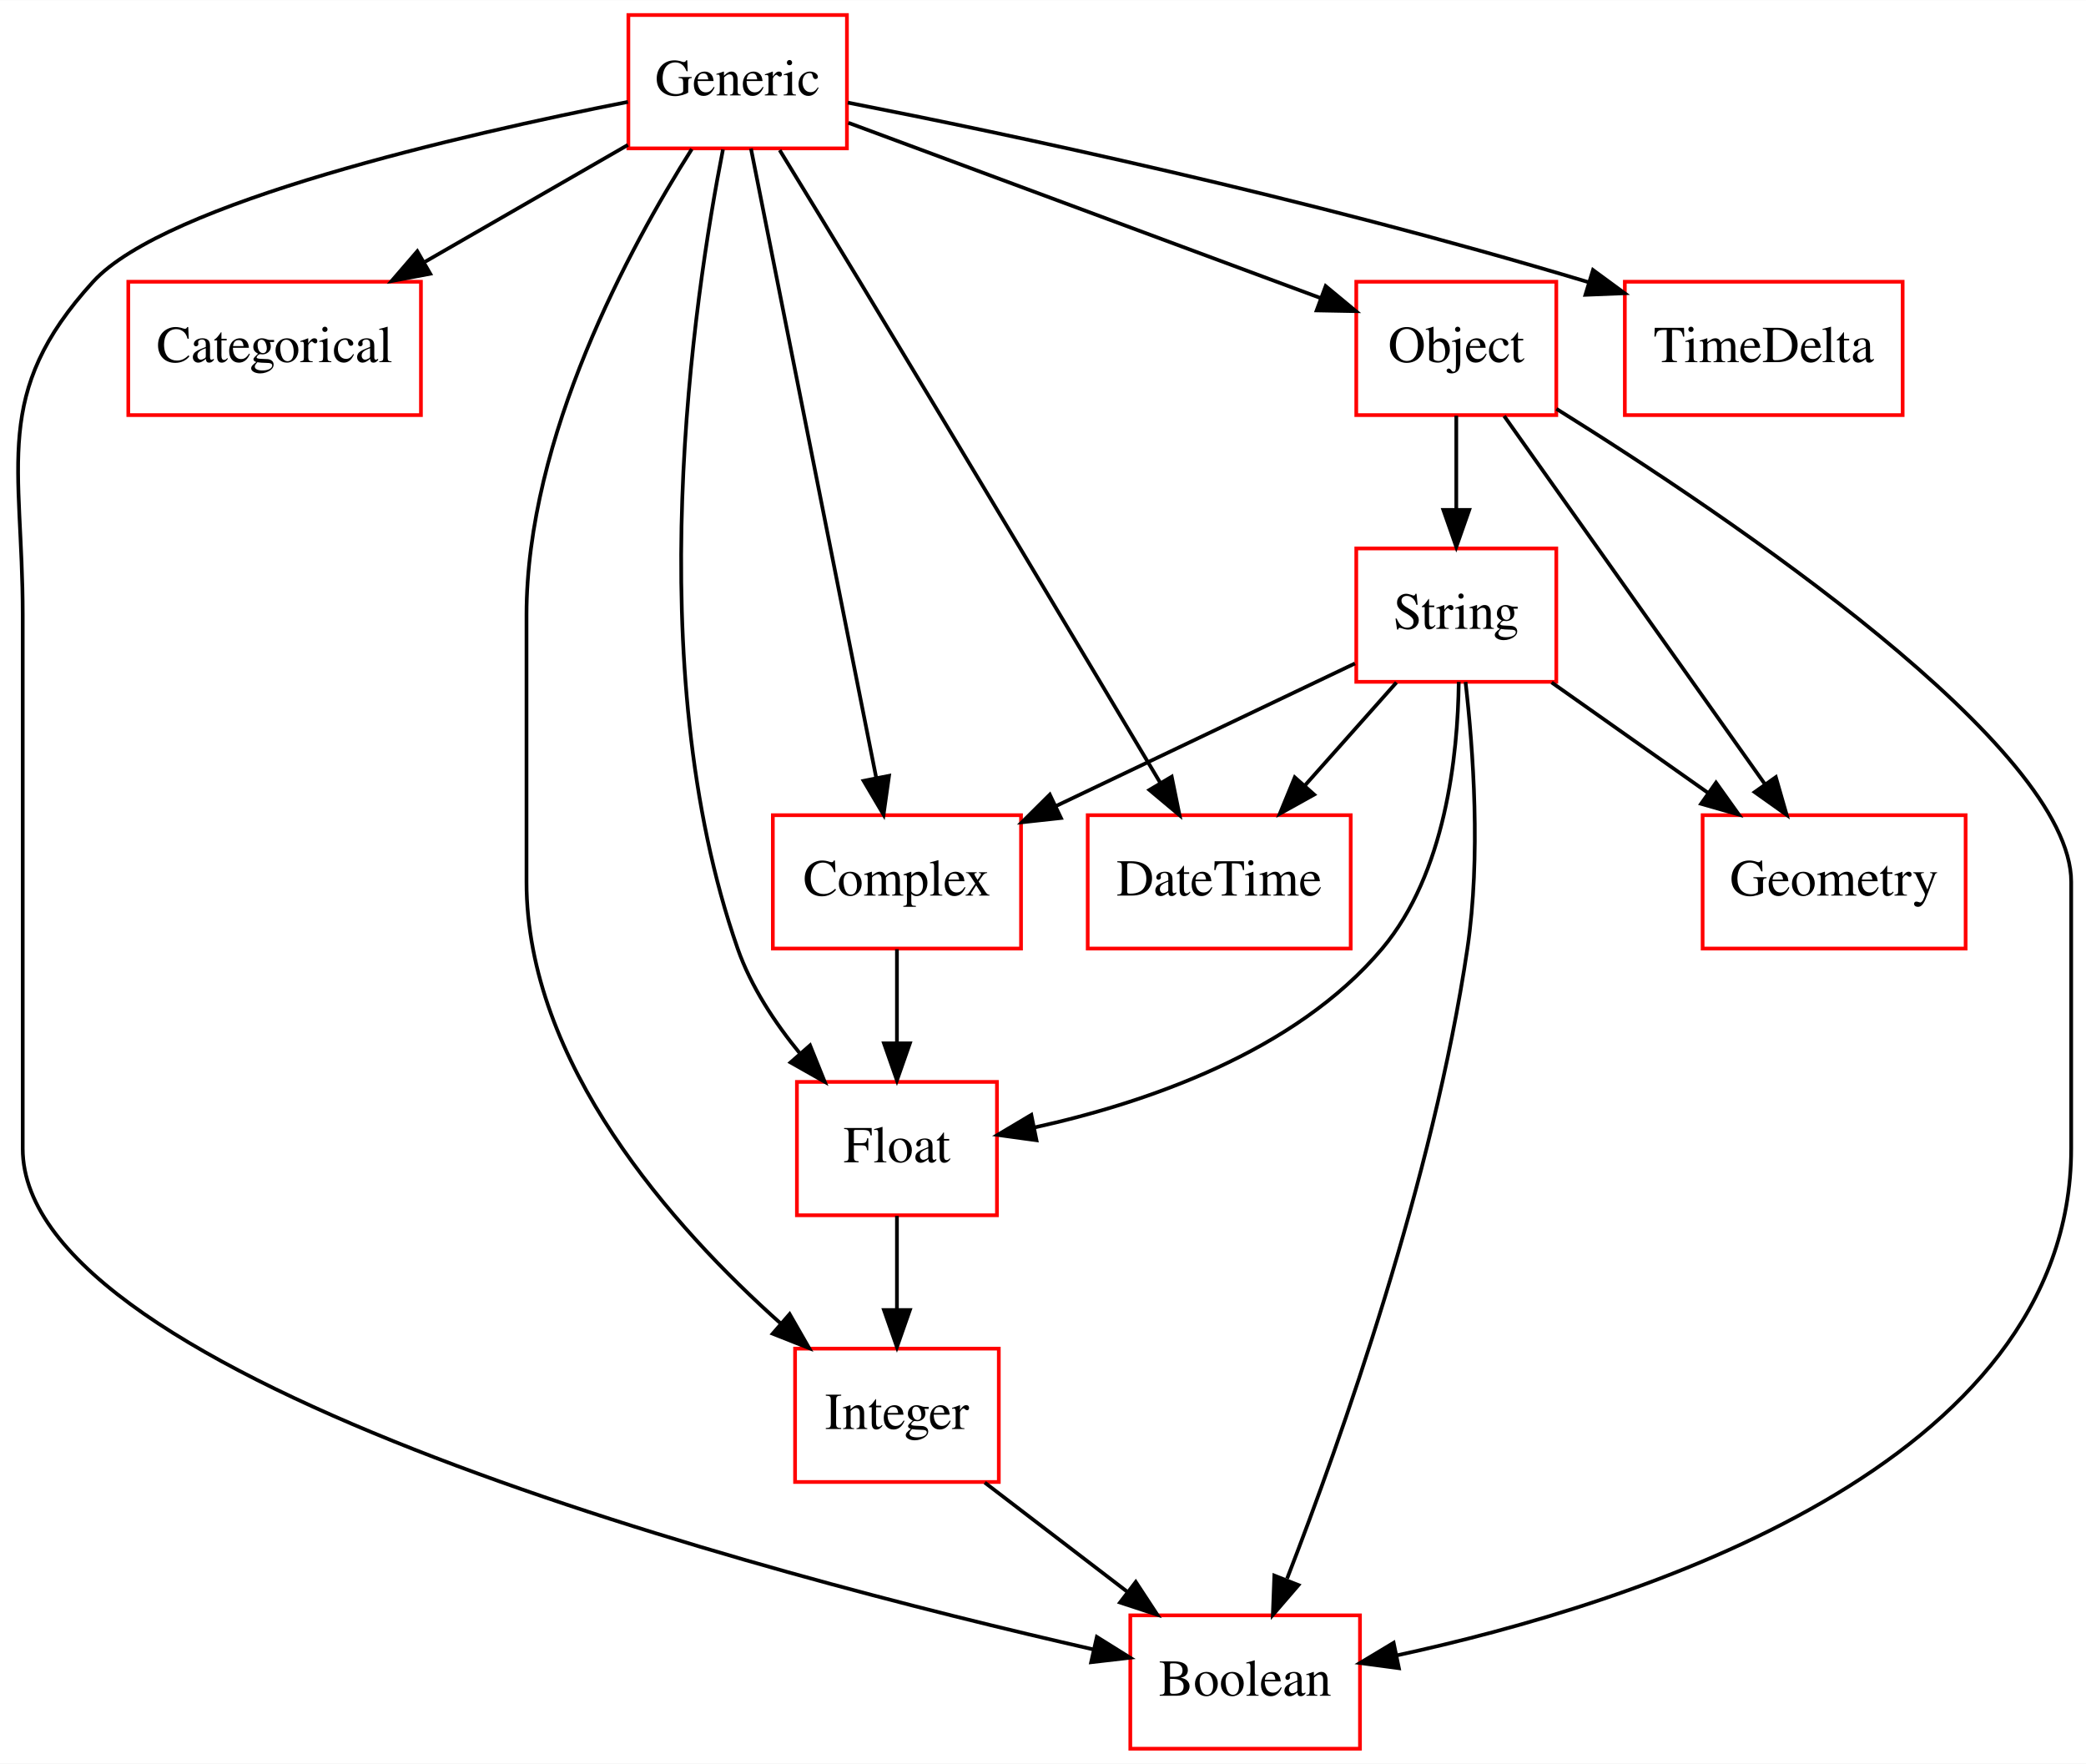
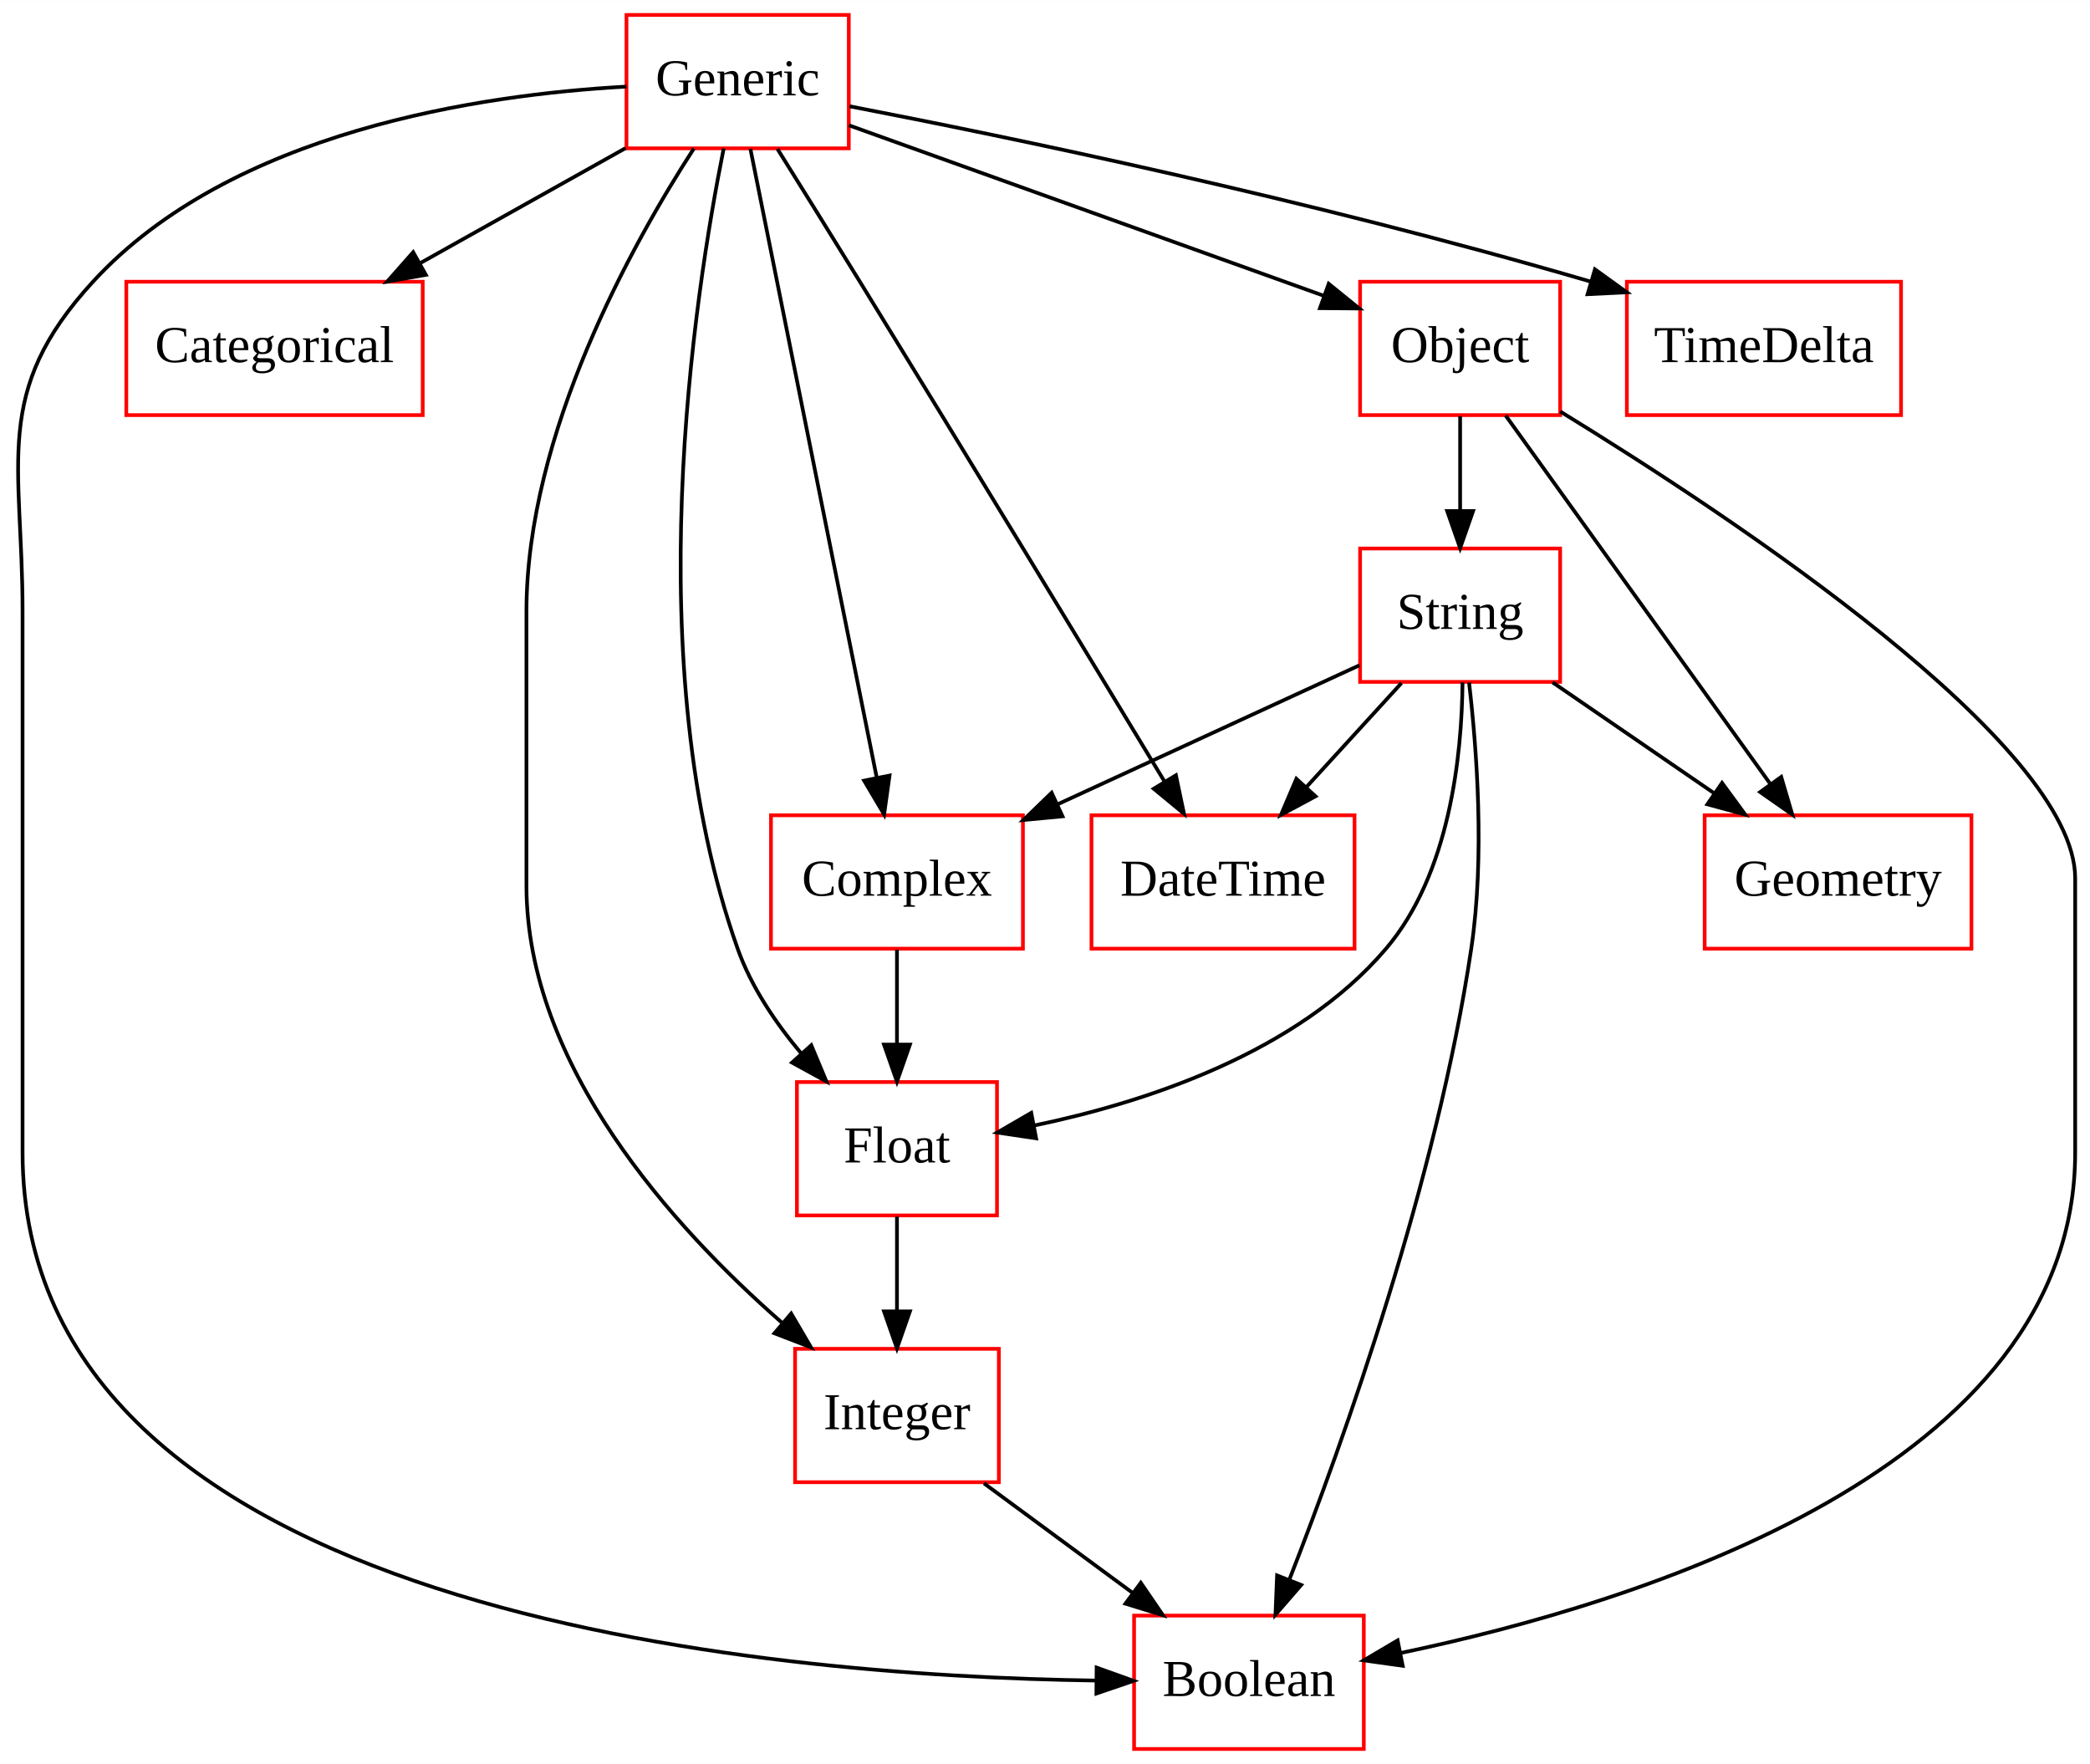
- <svg xmlns="http://www.w3.org/2000/svg" width="563pt" height="476pt" viewBox="0.00 0.00 563.13 476.00">
+ <svg xmlns="http://www.w3.org/2000/svg" width="564pt" height="476pt" viewBox="0.00 0.00 564.09 476.00">
  <g id="graph0" class="graph" transform="scale(1 1) rotate(0) translate(4 472)">
-     <polygon fill="#ffffff" stroke="transparent" points="-4,4 -4,-472 559.134,-472 559.134,4 -4,4" />
+     <polygon fill="white" stroke="none" points="-4,4 -4,-472 560.089,-472 560.089,4 -4,4" />
    <g id="node1" class="node">
-       <polygon fill="none" stroke="#ff0000" points="363.134,-36 301.134,-36 301.134,0 363.134,0 363.134,-36" />
-       <text text-anchor="middle" x="332.134" y="-14.3" font-family="Times,serif" font-size="14.00" fill="#000000">Boolean</text>
+       <polygon fill="none" stroke="red" points="364.089,-36 302.089,-36 302.089,-0 364.089,-0 364.089,-36" />
+       <text text-anchor="middle" x="333.089" y="-14.3" font-family="Times New Roman,serif" font-size="14.00">Boolean</text>
    </g>
    <g id="node2" class="node">
-       <polygon fill="none" stroke="#ff0000" points="109.634,-396 30.634,-396 30.634,-360 109.634,-360 109.634,-396" />
-       <text text-anchor="middle" x="70.134" y="-374.3" font-family="Times,serif" font-size="14.00" fill="#000000">Categorical</text>
+       <polygon fill="none" stroke="red" points="110.089,-396 30.088,-396 30.088,-360 110.089,-360 110.089,-396" />
+       <text text-anchor="middle" x="70.088" y="-374.3" font-family="Times New Roman,serif" font-size="14.00">Categorical</text>
    </g>
    <g id="node3" class="node">
-       <polygon fill="none" stroke="#ff0000" points="271.634,-252 204.634,-252 204.634,-216 271.634,-216 271.634,-252" />
-       <text text-anchor="middle" x="238.134" y="-230.3" font-family="Times,serif" font-size="14.00" fill="#000000">Complex</text>
+       <polygon fill="none" stroke="red" points="272.089,-252 204.089,-252 204.089,-216 272.089,-216 272.089,-252" />
+       <text text-anchor="middle" x="238.089" y="-230.3" font-family="Times New Roman,serif" font-size="14.00">Complex</text>
    </g>
    <g id="node5" class="node">
-       <polygon fill="none" stroke="#ff0000" points="265.134,-180 211.134,-180 211.134,-144 265.134,-144 265.134,-180" />
-       <text text-anchor="middle" x="238.134" y="-158.3" font-family="Times,serif" font-size="14.00" fill="#000000">Float</text>
+       <polygon fill="none" stroke="red" points="265.089,-180 211.089,-180 211.089,-144 265.089,-144 265.089,-180" />
+       <text text-anchor="middle" x="238.089" y="-158.3" font-family="Times New Roman,serif" font-size="14.00">Float</text>
    </g>
    <g id="edge1" class="edge">
-       <path fill="none" stroke="#000000" d="M238.134,-215.831C238.134,-208.131 238.134,-198.974 238.134,-190.417" />
-       <polygon fill="#000000" stroke="#000000" points="241.634,-190.413 238.134,-180.413 234.634,-190.413 241.634,-190.413" />
+       <path fill="none" stroke="black" d="M238.089,-215.697C238.089,-207.983 238.089,-198.712 238.089,-190.112" />
+       <polygon fill="black" stroke="black" points="241.589,-190.104 238.089,-180.104 234.589,-190.104 241.589,-190.104" />
    </g>
    <g id="node4" class="node">
-       <polygon fill="none" stroke="#ff0000" points="360.634,-252 289.634,-252 289.634,-216 360.634,-216 360.634,-252" />
-       <text text-anchor="middle" x="325.134" y="-230.3" font-family="Times,serif" font-size="14.00" fill="#000000">DateTime</text>
+       <polygon fill="none" stroke="red" points="361.589,-252 290.589,-252 290.589,-216 361.589,-216 361.589,-252" />
+       <text text-anchor="middle" x="326.089" y="-230.3" font-family="Times New Roman,serif" font-size="14.00">DateTime</text>
    </g>
    <g id="node8" class="node">
-       <polygon fill="none" stroke="#ff0000" points="265.634,-108 210.634,-108 210.634,-72 265.634,-72 265.634,-108" />
-       <text text-anchor="middle" x="238.134" y="-86.3" font-family="Times,serif" font-size="14.00" fill="#000000">Integer</text>
+       <polygon fill="none" stroke="red" points="265.589,-108 210.589,-108 210.589,-72 265.589,-72 265.589,-108" />
+       <text text-anchor="middle" x="238.089" y="-86.3" font-family="Times New Roman,serif" font-size="14.00">Integer</text>
    </g>
    <g id="edge2" class="edge">
-       <path fill="none" stroke="#000000" d="M238.134,-143.831C238.134,-136.131 238.134,-126.974 238.134,-118.417" />
-       <polygon fill="#000000" stroke="#000000" points="241.634,-118.413 238.134,-108.413 234.634,-118.413 241.634,-118.413" />
+       <path fill="none" stroke="black" d="M238.089,-143.697C238.089,-135.983 238.089,-126.712 238.089,-118.112" />
+       <polygon fill="black" stroke="black" points="241.589,-118.104 238.089,-108.104 234.589,-118.104 241.589,-118.104" />
    </g>
    <g id="node6" class="node">
-       <polygon fill="none" stroke="#ff0000" points="224.634,-468 165.634,-468 165.634,-432 224.634,-432 224.634,-468" />
-       <text text-anchor="middle" x="195.134" y="-446.3" font-family="Times,serif" font-size="14.00" fill="#000000">Generic</text>
+       <polygon fill="none" stroke="red" points="225.089,-468 165.089,-468 165.089,-432 225.089,-432 225.089,-468" />
+       <text text-anchor="middle" x="195.089" y="-446.3" font-family="Times New Roman,serif" font-size="14.00">Generic</text>
+     </g>
+     <g id="edge3" class="edge">
+       <path fill="none" stroke="black" d="M165.078,-448.666C126.05,-446.527 58.463,-436.708 21.088,-396 -6.266,-366.206 2.089,-347.447 2.089,-307 2.089,-307 2.089,-307 2.089,-161 2.089,-36.318 202.894,-19.716 291.696,-18.47" />
+       <polygon fill="black" stroke="black" points="291.977,-21.968 301.949,-18.388 291.921,-14.968 291.977,-21.968" />
+     </g>
+     <g id="edge4" class="edge">
+       <path fill="none" stroke="black" d="M164.83,-432.055C148.217,-422.752 127.419,-411.105 109.545,-401.096" />
+       <polygon fill="black" stroke="black" points="110.937,-397.864 100.502,-396.032 107.517,-403.971 110.937,-397.864" />
+     </g>
+     <g id="edge5" class="edge">
+       <path fill="none" stroke="black" d="M198.535,-431.849C205.989,-394.753 223.659,-306.81 232.643,-262.103" />
+       <polygon fill="black" stroke="black" points="236.087,-262.726 234.626,-252.232 229.224,-261.347 236.087,-262.726" />
+     </g>
+     <g id="edge6" class="edge">
+       <path fill="none" stroke="black" d="M205.833,-431.841C212.307,-421.479 220.701,-407.999 228.089,-396 257.286,-348.574 290.978,-293.045 310.282,-261.151" />
+       <polygon fill="black" stroke="black" points="313.378,-262.795 315.56,-252.427 307.389,-259.171 313.378,-262.795" />
    </g>
    <g id="edge7" class="edge">
-       <path fill="none" stroke="#000000" d="M165.512,-444.55C121.165,-435.794 40.626,-417.392 21.134,-396 -6.401,-365.782 2.134,-346.882 2.134,-306 2.134,-306 2.134,-306 2.134,-162 2.134,-99.617 202.739,-46.974 291.135,-26.805" />
-       <polygon fill="#000000" stroke="#000000" points="292.101,-30.176 301.088,-24.564 290.563,-23.347 292.101,-30.176" />
+       <path fill="none" stroke="black" d="M191.325,-431.968C183.411,-392.565 167.912,-292.631 195.089,-216 198.75,-205.675 205.375,-195.896 212.346,-187.614" />
+       <polygon fill="black" stroke="black" points="214.963,-189.938 219.049,-180.163 209.759,-185.256 214.963,-189.938" />
    </g>
    <g id="edge8" class="edge">
-       <path fill="none" stroke="#000000" d="M165.51,-432.937C149.157,-423.517 128.606,-411.68 110.771,-401.407" />
-       <polygon fill="#000000" stroke="#000000" points="112.142,-398.158 101.73,-396.199 108.648,-404.223 112.142,-398.158" />
+       <path fill="none" stroke="black" d="M183.278,-431.958C166.582,-406.158 138.089,-355.082 138.089,-307 138.089,-307 138.089,-307 138.089,-233 138.089,-184.492 177.579,-140.874 206.928,-115.156" />
+       <polygon fill="black" stroke="black" points="209.54,-117.529 214.895,-108.387 205.008,-112.194 209.54,-117.529" />
    </g>
-     <g id="edge3" class="edge">
-       <path fill="none" stroke="#000000" d="M198.726,-431.955C206.219,-394.314 223.564,-307.187 232.535,-262.125" />
-       <polygon fill="#000000" stroke="#000000" points="236.002,-262.636 234.522,-252.145 229.136,-261.269 236.002,-262.636" />
+     <g id="node9" class="node">
+       <polygon fill="none" stroke="red" points="417.089,-396 363.089,-396 363.089,-360 417.089,-360 417.089,-396" />
+       <text text-anchor="middle" x="390.089" y="-374.3" font-family="Times New Roman,serif" font-size="14.00">Object</text>
    </g>
    <g id="edge9" class="edge">
-       <path fill="none" stroke="#000000" d="M206.477,-431.531C212.862,-421.111 220.968,-407.845 228.134,-396 256.857,-348.517 290.01,-292.991 309.173,-260.824" />
-       <polygon fill="#000000" stroke="#000000" points="312.312,-262.394 314.421,-252.011 306.297,-258.812 312.312,-262.394" />
+       <path fill="none" stroke="black" d="M225.13,-438.216C259.651,-425.824 316.301,-405.488 353.399,-392.171" />
+       <polygon fill="black" stroke="black" points="354.617,-395.452 362.846,-388.779 352.252,-388.864 354.617,-395.452" />
    </g>
-     <g id="edge6" class="edge">
-       <path fill="none" stroke="#000000" d="M191.167,-431.714C183.256,-391.382 168.46,-292.317 195.134,-216 198.729,-205.712 205.196,-195.919 212.041,-187.568" />
-       <polygon fill="#000000" stroke="#000000" points="214.684,-189.863 218.638,-180.034 209.417,-185.252 214.684,-189.863" />
-     </g>
-     <g id="edge5" class="edge">
-       <path fill="none" stroke="#000000" d="M182.766,-431.817C166.001,-405.355 138.134,-354.128 138.134,-306 138.134,-306 138.134,-306 138.134,-234 138.134,-185.105 177.512,-140.871 206.847,-114.702" />
-       <polygon fill="#000000" stroke="#000000" points="209.168,-117.321 214.435,-108.129 204.585,-112.03 209.168,-117.321" />
-     </g>
-     <g id="node9" class="node">
-       <polygon fill="none" stroke="#ff0000" points="416.134,-396 362.134,-396 362.134,-360 416.134,-360 416.134,-396" />
-       <text text-anchor="middle" x="389.134" y="-374.3" font-family="Times,serif" font-size="14.00" fill="#000000">Object</text>
+     <g id="node11" class="node">
+       <polygon fill="none" stroke="red" points="509.089,-396 435.089,-396 435.089,-360 509.089,-360 509.089,-396" />
+       <text text-anchor="middle" x="472.089" y="-374.3" font-family="Times New Roman,serif" font-size="14.00">TimeDelta</text>
    </g>
    <g id="edge10" class="edge">
-       <path fill="none" stroke="#000000" d="M225.021,-438.908C259.365,-426.162 315.724,-405.245 352.632,-391.547" />
-       <polygon fill="#000000" stroke="#000000" points="353.874,-394.82 362.031,-388.059 351.438,-388.257 353.874,-394.82" />
-     </g>
-     <g id="node11" class="node">
-       <polygon fill="none" stroke="#ff0000" points="509.634,-396 434.634,-396 434.634,-360 509.634,-360 509.634,-396" />
-       <text text-anchor="middle" x="472.134" y="-374.3" font-family="Times,serif" font-size="14.00" fill="#000000">TimeDelta</text>
-     </g>
-     <g id="edge4" class="edge">
-       <path fill="none" stroke="#000000" d="M224.883,-444.355C267.239,-436.03 347.437,-419.204 424.687,-395.919" />
-       <polygon fill="#000000" stroke="#000000" points="426.039,-399.165 434.58,-392.896 423.994,-392.471 426.039,-399.165" />
+       <path fill="none" stroke="black" d="M225.311,-443.355C267.922,-435.12 348.179,-418.591 425.207,-396.068" />
+       <polygon fill="black" stroke="black" points="426.476,-399.343 435.069,-393.146 424.487,-392.631 426.476,-399.343" />
    </g>
    <g id="node7" class="node">
-       <polygon fill="none" stroke="#ff0000" points="526.634,-252 455.634,-252 455.634,-216 526.634,-216 526.634,-252" />
-       <text text-anchor="middle" x="491.134" y="-230.3" font-family="Times,serif" font-size="14.00" fill="#000000">Geometry</text>
+       <polygon fill="none" stroke="red" points="528.089,-252 456.089,-252 456.089,-216 528.089,-216 528.089,-252" />
+       <text text-anchor="middle" x="492.089" y="-230.3" font-family="Times New Roman,serif" font-size="14.00">Geometry</text>
    </g>
    <g id="edge11" class="edge">
-       <path fill="none" stroke="#000000" d="M261.854,-71.831C273.543,-62.878 287.803,-51.956 300.415,-42.295" />
-       <polygon fill="#000000" stroke="#000000" points="302.611,-45.022 308.421,-36.163 298.354,-39.465 302.611,-45.022" />
+       <path fill="none" stroke="black" d="M261.572,-71.697C273.651,-62.796 288.543,-51.823 301.604,-42.199" />
+       <polygon fill="black" stroke="black" points="303.901,-44.854 309.876,-36.104 299.749,-39.219 303.901,-44.854" />
+     </g>
+     <g id="edge12" class="edge">
+       <path fill="none" stroke="black" d="M417.129,-360.964C464.167,-332.117 556.089,-271.124 556.089,-235 556.089,-235 556.089,-235 556.089,-161 556.089,-75.608 438.309,-39.334 373.942,-25.886" />
+       <polygon fill="black" stroke="black" points="374.588,-22.446 364.096,-23.919 373.217,-29.31 374.588,-22.446" />
+     </g>
+     <g id="edge13" class="edge">
+       <path fill="none" stroke="black" d="M402.392,-359.871C420.159,-335.137 453.126,-289.242 473.763,-260.512" />
+       <polygon fill="black" stroke="black" points="476.75,-262.353 479.741,-252.189 471.065,-258.269 476.75,-262.353" />
+     </g>
+     <g id="node10" class="node">
+       <polygon fill="none" stroke="red" points="417.089,-324 363.089,-324 363.089,-288 417.089,-288 417.089,-324" />
+       <text text-anchor="middle" x="390.089" y="-302.3" font-family="Times New Roman,serif" font-size="14.00">String</text>
    </g>
    <g id="edge14" class="edge">
-       <path fill="none" stroke="#000000" d="M416.174,-361.68C463.212,-332.335 555.134,-270.34 555.134,-234 555.134,-234 555.134,-234 555.134,-162 555.134,-76.259 437.354,-39.087 372.987,-25.174" />
-       <polygon fill="#000000" stroke="#000000" points="373.643,-21.736 363.141,-23.137 372.224,-28.591 373.643,-21.736" />
+       <path fill="none" stroke="black" d="M390.089,-359.697C390.089,-351.983 390.089,-342.712 390.089,-334.112" />
+       <polygon fill="black" stroke="black" points="393.589,-334.104 390.089,-324.104 386.589,-334.104 393.589,-334.104" />
    </g>
-     <g id="edge13" class="edge">
-       <path fill="none" stroke="#000000" d="M402.052,-359.762C419.833,-334.66 451.962,-289.302 472.386,-260.467" />
-       <polygon fill="#000000" stroke="#000000" points="475.396,-262.273 478.32,-252.09 469.684,-258.227 475.396,-262.273" />
+     <g id="edge15" class="edge">
+       <path fill="none" stroke="black" d="M392.497,-287.833C394.596,-269.832 396.777,-240.772 393.089,-216 383.775,-153.454 358.69,-83.297 344.073,-45.902" />
+       <polygon fill="black" stroke="black" points="347.188,-44.264 340.249,-36.257 340.681,-46.843 347.188,-44.264" />
    </g>
-     <g id="node10" class="node">
-       <polygon fill="none" stroke="#ff0000" points="416.134,-324 362.134,-324 362.134,-288 416.134,-288 416.134,-324" />
-       <text text-anchor="middle" x="389.134" y="-302.3" font-family="Times,serif" font-size="14.00" fill="#000000">String</text>
+     <g id="edge16" class="edge">
+       <path fill="none" stroke="black" d="M362.914,-292.485C340.327,-282.083 307.761,-267.086 281.556,-255.018" />
+       <polygon fill="black" stroke="black" points="282.767,-251.722 272.22,-250.718 279.839,-258.08 282.767,-251.722" />
    </g>
-     <g id="edge12" class="edge">
-       <path fill="none" stroke="#000000" d="M389.134,-359.831C389.134,-352.131 389.134,-342.974 389.134,-334.417" />
-       <polygon fill="#000000" stroke="#000000" points="392.634,-334.413 389.134,-324.413 385.634,-334.413 392.634,-334.413" />
+     <g id="edge17" class="edge">
+       <path fill="none" stroke="black" d="M374.268,-287.697C366.518,-279.22 357.05,-268.864 348.564,-259.583" />
+       <polygon fill="black" stroke="black" points="351.058,-257.123 341.727,-252.104 345.891,-261.846 351.058,-257.123" />
    </g>
    <g id="edge18" class="edge">
-       <path fill="none" stroke="#000000" d="M391.63,-287.962C393.712,-269.714 395.8,-240.744 392.134,-216 382.893,-153.644 358.124,-83.729 343.46,-45.925" />
-       <polygon fill="#000000" stroke="#000000" points="346.531,-44.171 339.613,-36.147 340.017,-46.734 346.531,-44.171" />
-     </g>
-     <g id="edge15" class="edge">
-       <path fill="none" stroke="#000000" d="M361.789,-292.961C339.308,-282.242 307.051,-266.861 281.12,-254.497" />
-       <polygon fill="#000000" stroke="#000000" points="282.415,-251.237 271.882,-250.092 279.402,-257.555 282.415,-251.237" />
+       <path fill="none" stroke="black" d="M390.736,-287.863C390.555,-268.26 387.33,-236.263 370.089,-216 346.182,-187.904 305.227,-174.551 275.262,-168.301" />
+       <polygon fill="black" stroke="black" points="275.646,-164.812 265.167,-166.375 274.334,-171.688 275.646,-164.812" />
    </g>
    <g id="edge19" class="edge">
-       <path fill="none" stroke="#000000" d="M372.984,-287.831C365.462,-279.369 356.377,-269.149 348.153,-259.897" />
-       <polygon fill="#000000" stroke="#000000" points="350.761,-257.562 341.501,-252.413 345.529,-262.213 350.761,-257.562" />
-     </g>
-     <g id="edge17" class="edge">
-       <path fill="none" stroke="#000000" d="M389.797,-287.99C389.568,-268.14 386.235,-236.335 369.134,-216 345.552,-187.959 305.068,-174.268 275.331,-167.721" />
-       <polygon fill="#000000" stroke="#000000" points="275.802,-164.246 265.307,-165.691 274.413,-171.106 275.802,-164.246" />
-     </g>
-     <g id="edge16" class="edge">
-       <path fill="none" stroke="#000000" d="M414.873,-287.831C427.677,-278.793 443.325,-267.748 457.106,-258.02" />
-       <polygon fill="#000000" stroke="#000000" points="459.252,-260.789 465.403,-252.163 455.215,-255.07 459.252,-260.789" />
+       <path fill="none" stroke="black" d="M415.041,-287.876C428.13,-278.893 444.349,-267.763 458.525,-258.034" />
+       <polygon fill="black" stroke="black" points="460.776,-260.734 467.041,-252.19 456.815,-254.962 460.776,-260.734" />
    </g>
  </g>
</svg>
